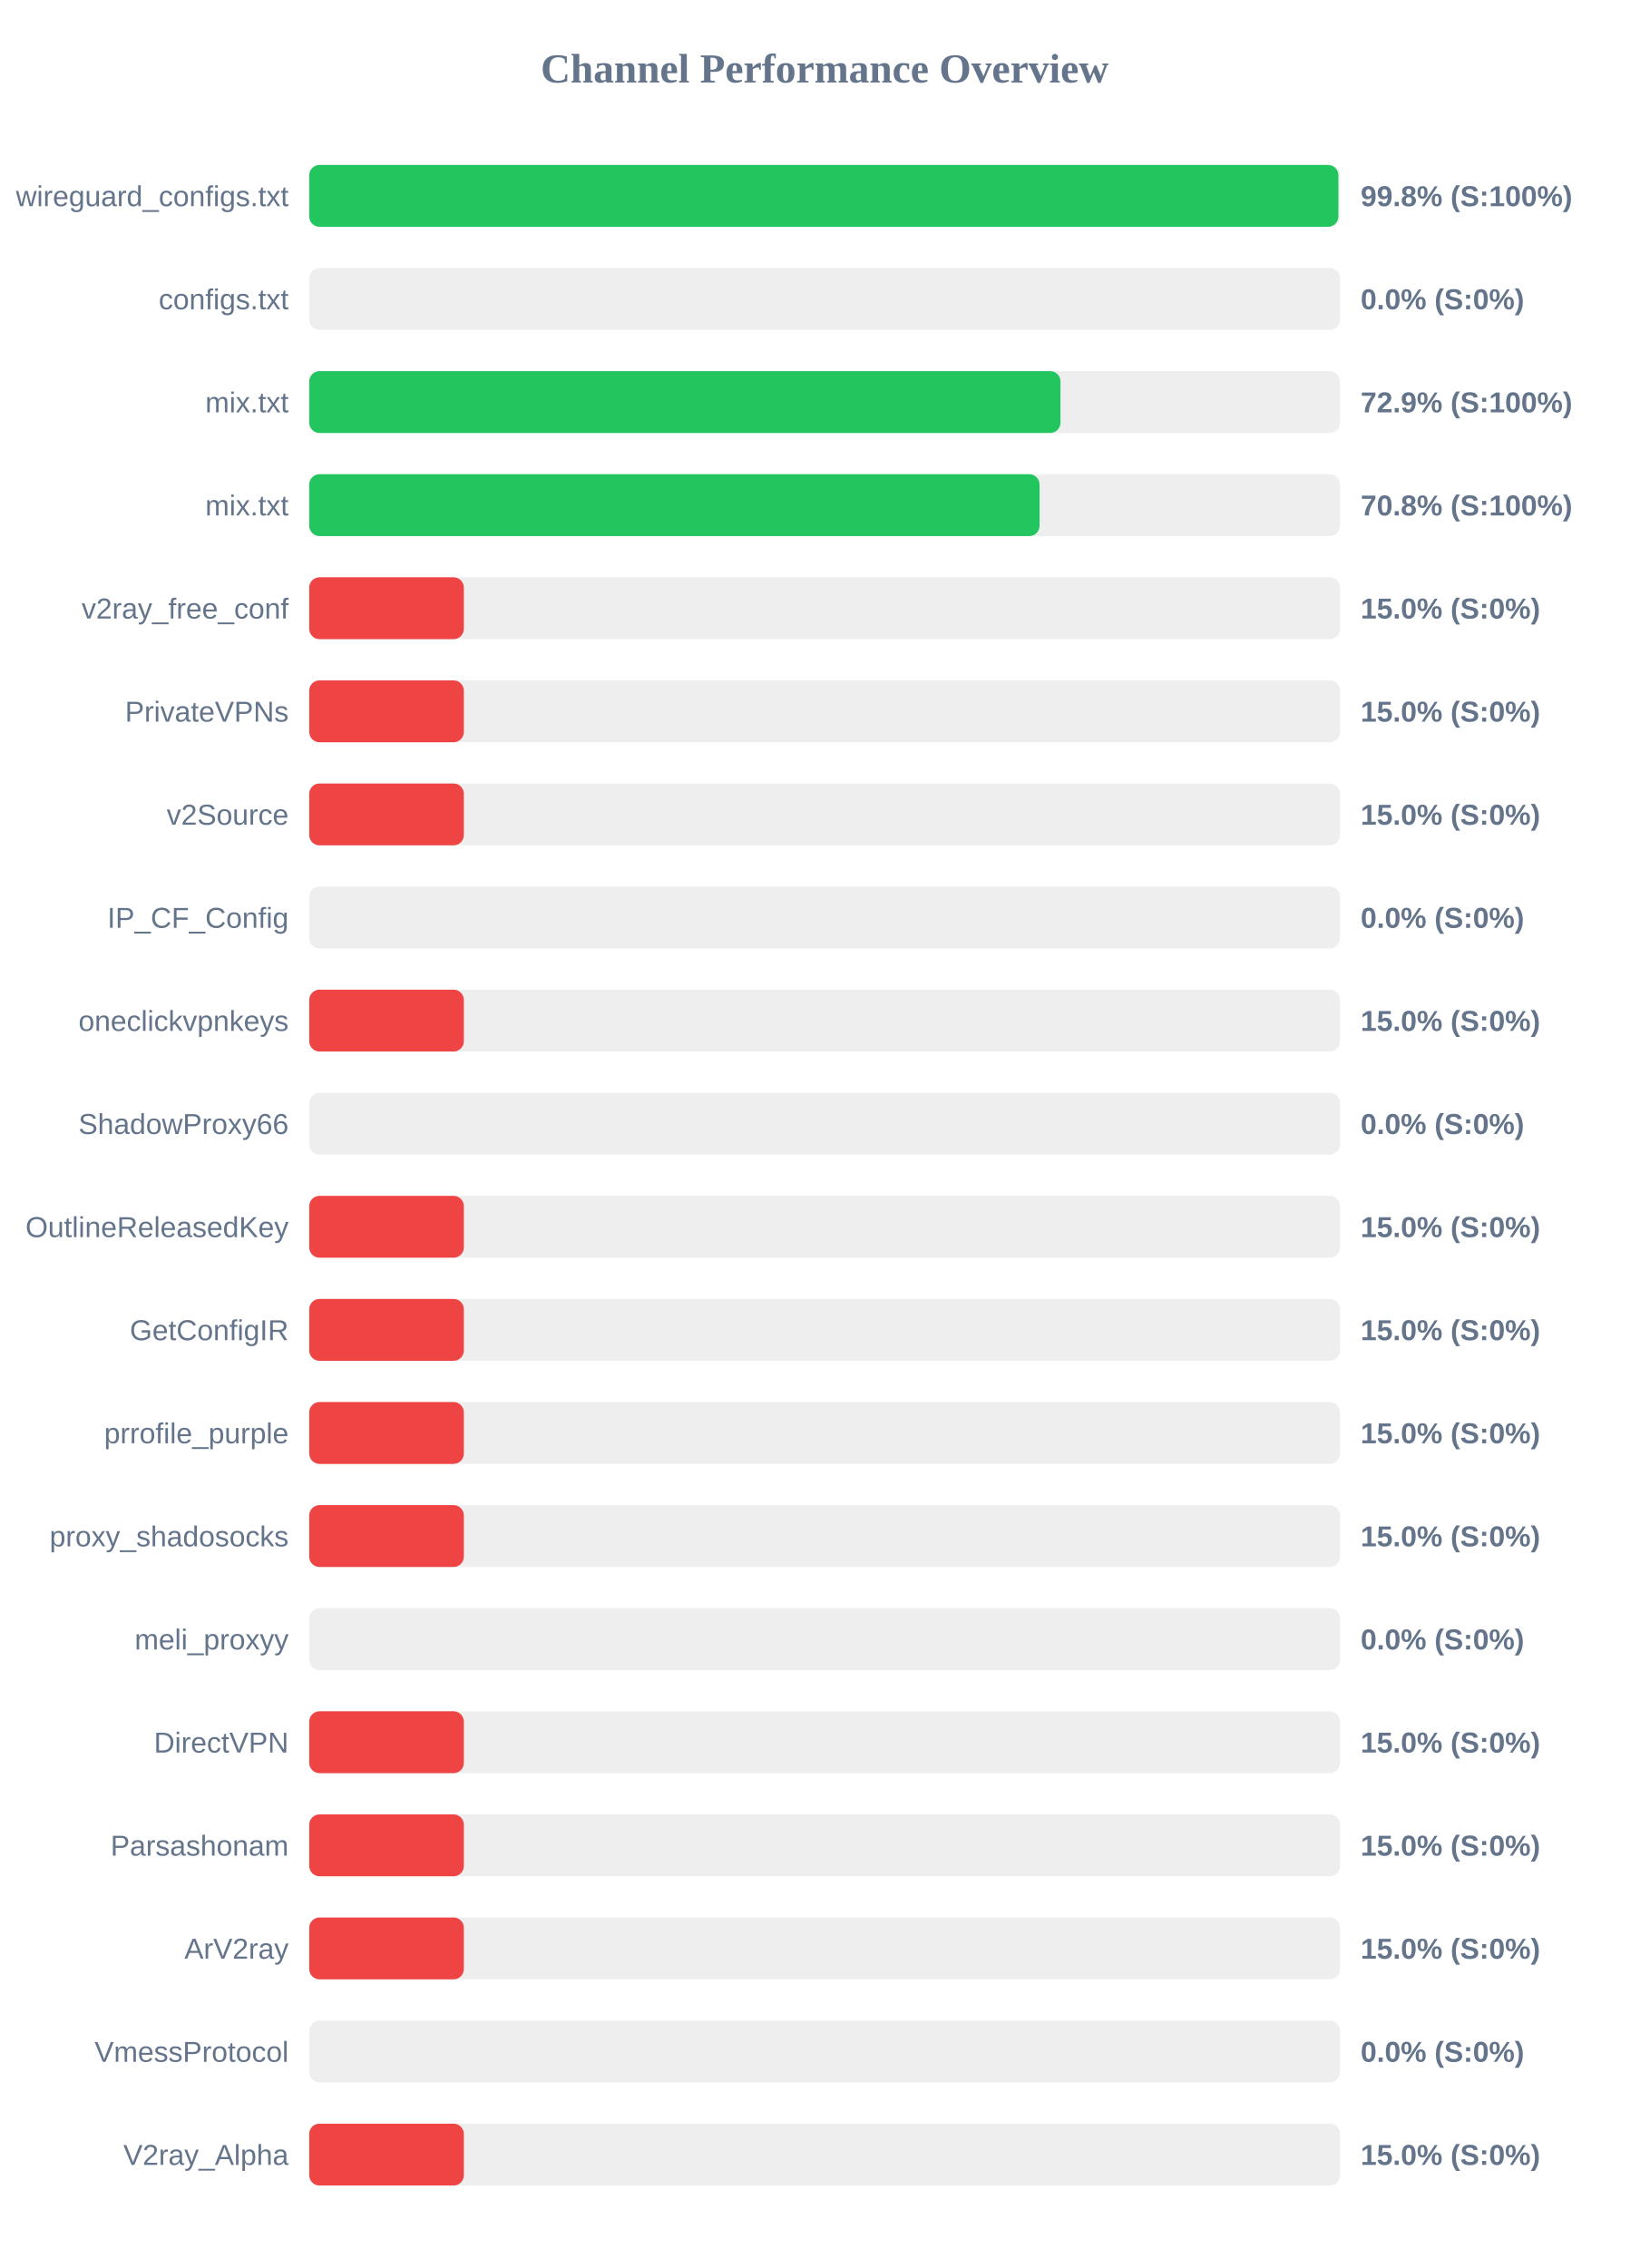
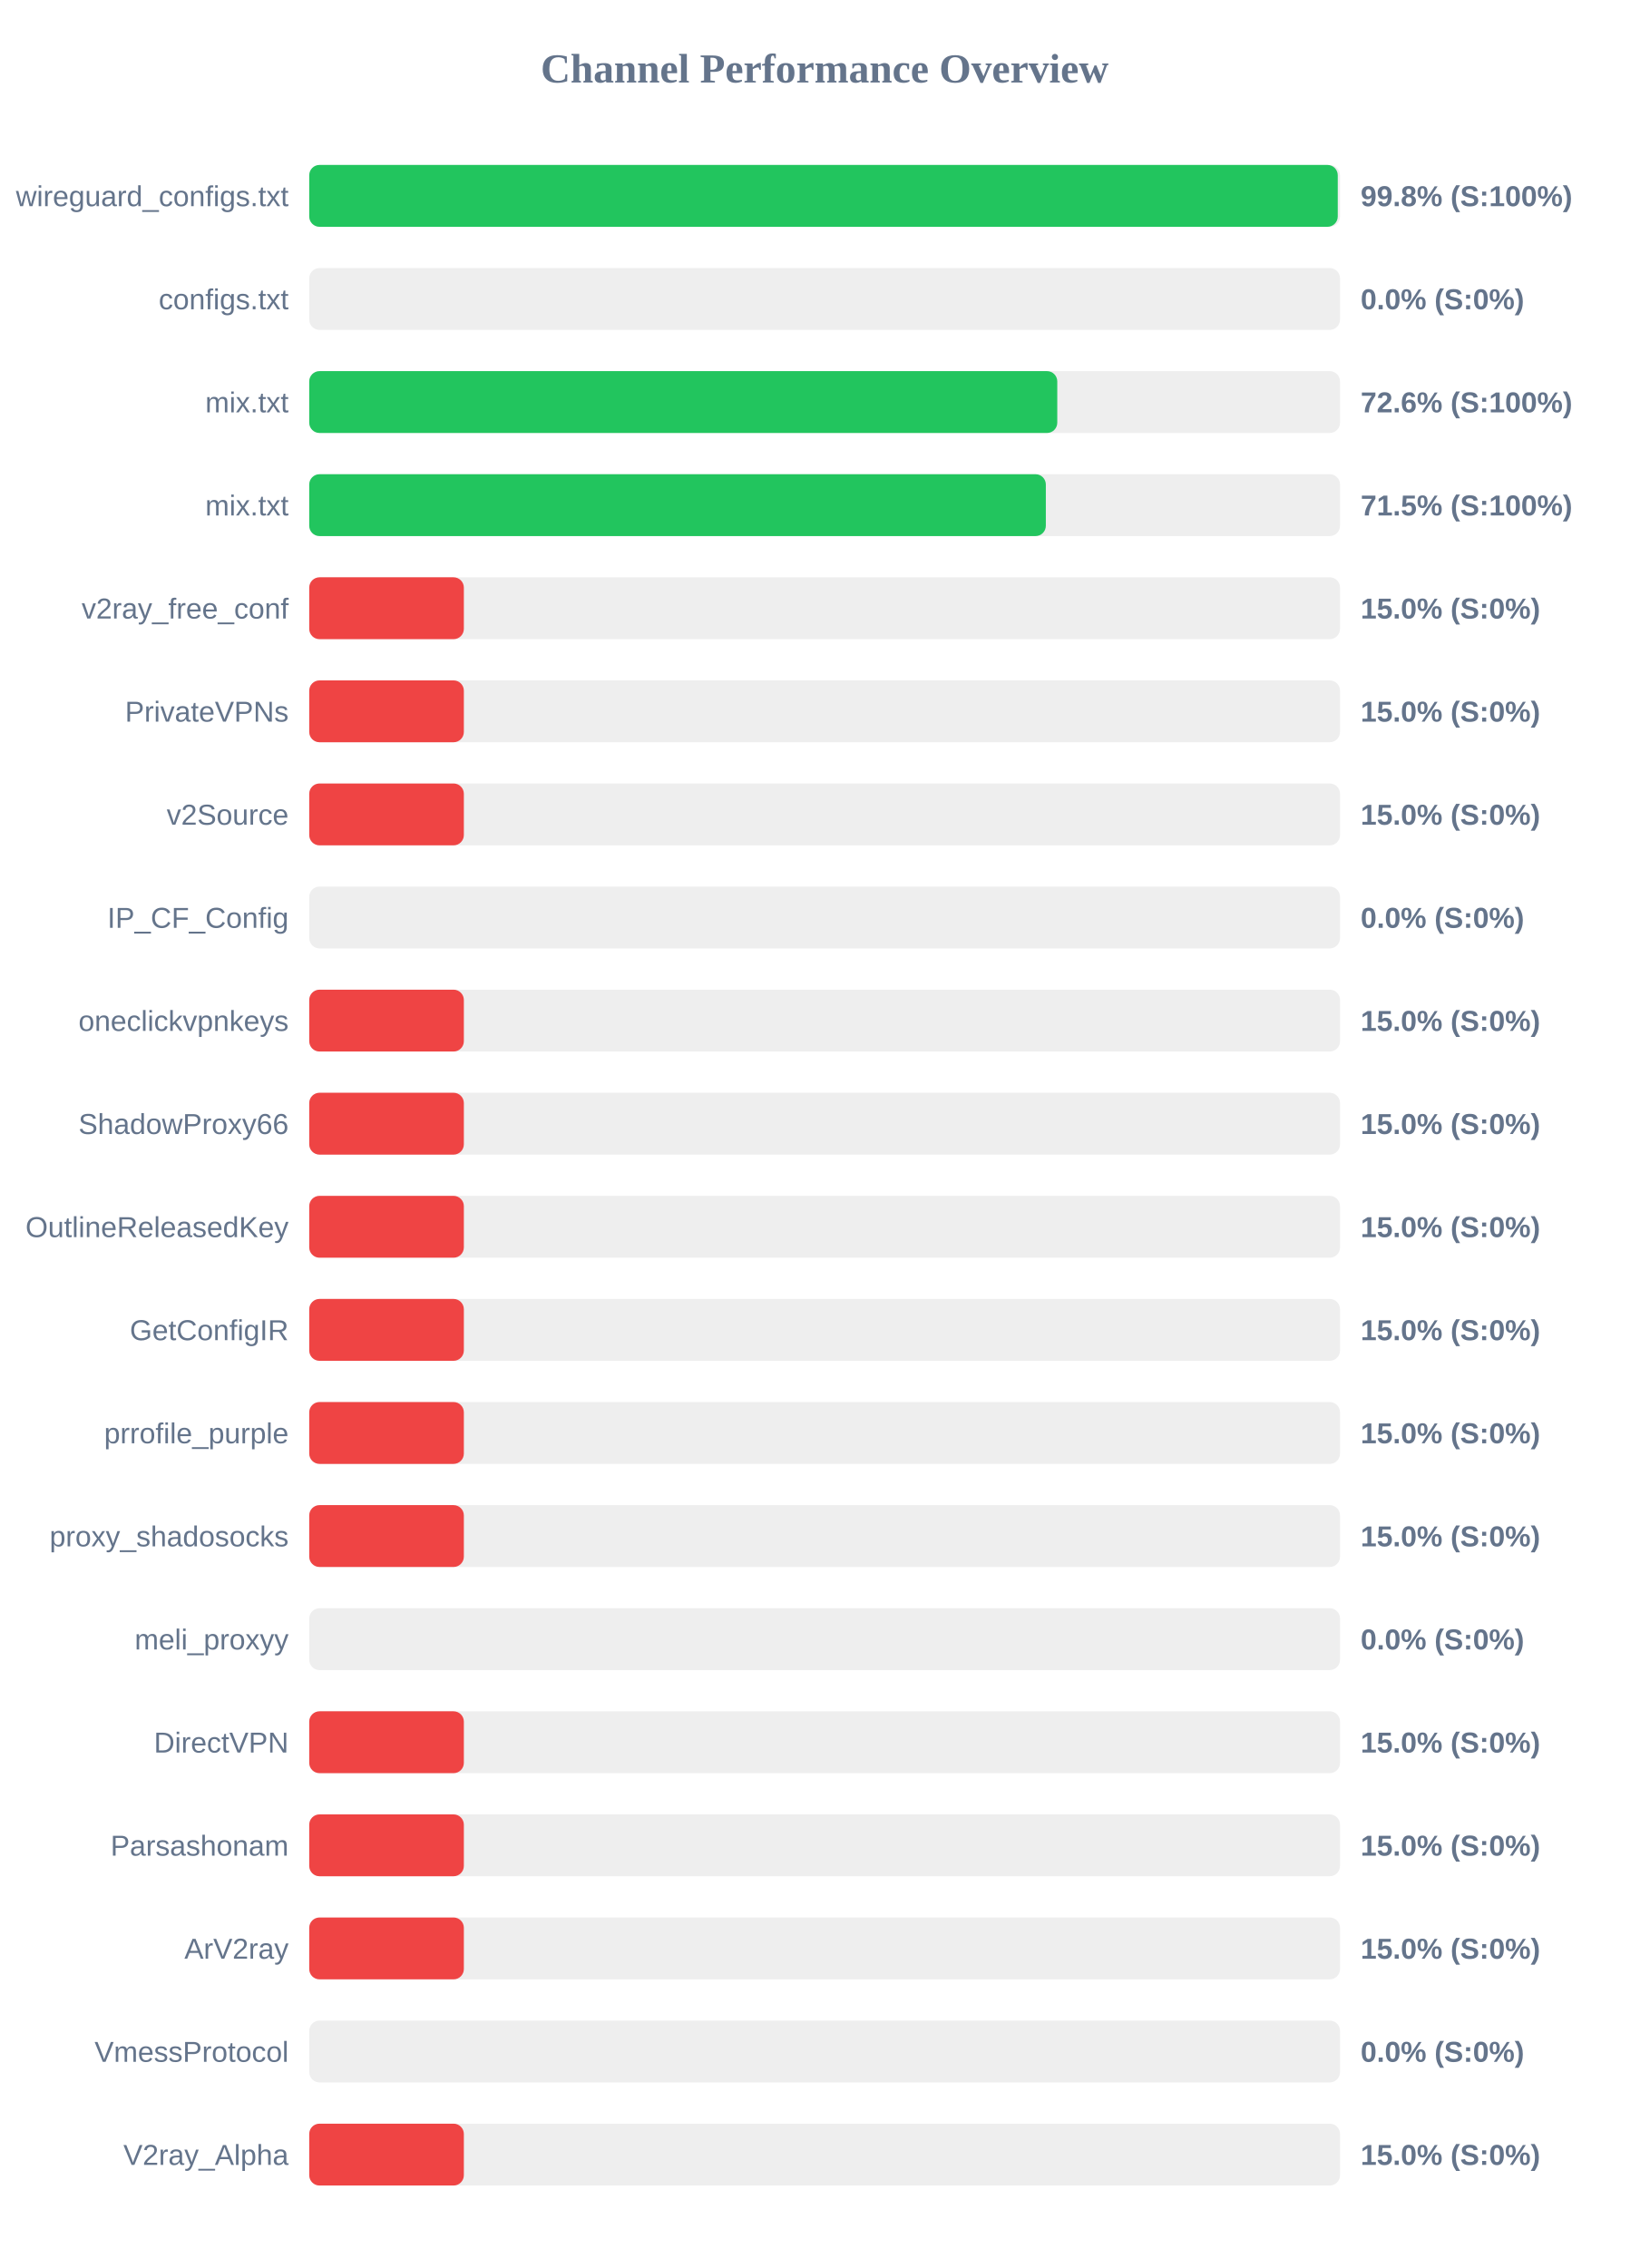
<svg xmlns="http://www.w3.org/2000/svg" width="800" height="1100" version="1.1">
  <style>
        .row { font: 14px Arial; fill: #64748b; }
        .score { font: bold 14px Arial; fill: #64748b; }
    </style>
  <text x="400" y="40" text-anchor="middle" font-size="20px" font-weight="bold" fill="#64748b">Channel Performance Overview</text>
  <rect x="150" y="80" width="500" height="30" fill="#eee" rx="5" />
-   <rect x="150" y="80" width="499.2" height="30" fill="#22c55e" rx="5" />
+   <rect x="150" y="80" width="498.9" height="30" fill="#22c55e" rx="5" />
  <text x="140" y="100" text-anchor="end" class="row">wireguard_configs.txt</text>
  <text x="660" y="100" text-anchor="start" class="score">99.8% (S:100%)</text>
  <rect x="150" y="130" width="500" height="30" fill="#eee" rx="5" />
  <rect x="150" y="130" width="0.0" height="30" fill="#ef4444" rx="5" />
  <text x="140" y="150" text-anchor="end" class="row">configs.txt</text>
  <text x="660" y="150" text-anchor="start" class="score">0.0% (S:0%)</text>
  <rect x="150" y="180" width="500" height="30" fill="#eee" rx="5" />
-   <rect x="150" y="180" width="364.4" height="30" fill="#22c55e" rx="5" />
+   <rect x="150" y="180" width="362.85" height="30" fill="#22c55e" rx="5" />
  <text x="140" y="200" text-anchor="end" class="row">mix.txt</text>
-   <text x="660" y="200" text-anchor="start" class="score">72.9% (S:100%)</text>
+   <text x="660" y="200" text-anchor="start" class="score">72.6% (S:100%)</text>
  <rect x="150" y="230" width="500" height="30" fill="#eee" rx="5" />
-   <rect x="150" y="230" width="354.25" height="30" fill="#22c55e" rx="5" />
+   <rect x="150" y="230" width="357.3" height="30" fill="#22c55e" rx="5" />
  <text x="140" y="250" text-anchor="end" class="row">mix.txt</text>
-   <text x="660" y="250" text-anchor="start" class="score">70.8% (S:100%)</text>
+   <text x="660" y="250" text-anchor="start" class="score">71.5% (S:100%)</text>
  <rect x="150" y="280" width="500" height="30" fill="#eee" rx="5" />
  <rect x="150" y="280" width="75.0" height="30" fill="#ef4444" rx="5" />
  <text x="140" y="300" text-anchor="end" class="row">v2ray_free_conf</text>
  <text x="660" y="300" text-anchor="start" class="score">15.0% (S:0%)</text>
  <rect x="150" y="330" width="500" height="30" fill="#eee" rx="5" />
  <rect x="150" y="330" width="75.0" height="30" fill="#ef4444" rx="5" />
  <text x="140" y="350" text-anchor="end" class="row">PrivateVPNs</text>
  <text x="660" y="350" text-anchor="start" class="score">15.0% (S:0%)</text>
  <rect x="150" y="380" width="500" height="30" fill="#eee" rx="5" />
  <rect x="150" y="380" width="75.0" height="30" fill="#ef4444" rx="5" />
  <text x="140" y="400" text-anchor="end" class="row">v2Source</text>
  <text x="660" y="400" text-anchor="start" class="score">15.0% (S:0%)</text>
  <rect x="150" y="430" width="500" height="30" fill="#eee" rx="5" />
  <rect x="150" y="430" width="0.0" height="30" fill="#ef4444" rx="5" />
  <text x="140" y="450" text-anchor="end" class="row">IP_CF_Config</text>
  <text x="660" y="450" text-anchor="start" class="score">0.0% (S:0%)</text>
  <rect x="150" y="480" width="500" height="30" fill="#eee" rx="5" />
  <rect x="150" y="480" width="75.0" height="30" fill="#ef4444" rx="5" />
  <text x="140" y="500" text-anchor="end" class="row">oneclickvpnkeys</text>
  <text x="660" y="500" text-anchor="start" class="score">15.0% (S:0%)</text>
  <rect x="150" y="530" width="500" height="30" fill="#eee" rx="5" />
-   <rect x="150" y="530" width="0.0" height="30" fill="#ef4444" rx="5" />
+   <rect x="150" y="530" width="75.0" height="30" fill="#ef4444" rx="5" />
  <text x="140" y="550" text-anchor="end" class="row">ShadowProxy66</text>
-   <text x="660" y="550" text-anchor="start" class="score">0.0% (S:0%)</text>
+   <text x="660" y="550" text-anchor="start" class="score">15.0% (S:0%)</text>
  <rect x="150" y="580" width="500" height="30" fill="#eee" rx="5" />
  <rect x="150" y="580" width="75.0" height="30" fill="#ef4444" rx="5" />
  <text x="140" y="600" text-anchor="end" class="row">OutlineReleasedKey</text>
  <text x="660" y="600" text-anchor="start" class="score">15.0% (S:0%)</text>
  <rect x="150" y="630" width="500" height="30" fill="#eee" rx="5" />
  <rect x="150" y="630" width="75.0" height="30" fill="#ef4444" rx="5" />
  <text x="140" y="650" text-anchor="end" class="row">GetConfigIR</text>
  <text x="660" y="650" text-anchor="start" class="score">15.0% (S:0%)</text>
  <rect x="150" y="680" width="500" height="30" fill="#eee" rx="5" />
  <rect x="150" y="680" width="75.0" height="30" fill="#ef4444" rx="5" />
  <text x="140" y="700" text-anchor="end" class="row">prrofile_purple</text>
  <text x="660" y="700" text-anchor="start" class="score">15.0% (S:0%)</text>
  <rect x="150" y="730" width="500" height="30" fill="#eee" rx="5" />
  <rect x="150" y="730" width="75.0" height="30" fill="#ef4444" rx="5" />
  <text x="140" y="750" text-anchor="end" class="row">proxy_shadosocks</text>
  <text x="660" y="750" text-anchor="start" class="score">15.0% (S:0%)</text>
  <rect x="150" y="780" width="500" height="30" fill="#eee" rx="5" />
  <rect x="150" y="780" width="0.0" height="30" fill="#ef4444" rx="5" />
  <text x="140" y="800" text-anchor="end" class="row">meli_proxyy</text>
  <text x="660" y="800" text-anchor="start" class="score">0.0% (S:0%)</text>
  <rect x="150" y="830" width="500" height="30" fill="#eee" rx="5" />
  <rect x="150" y="830" width="75.0" height="30" fill="#ef4444" rx="5" />
  <text x="140" y="850" text-anchor="end" class="row">DirectVPN</text>
  <text x="660" y="850" text-anchor="start" class="score">15.0% (S:0%)</text>
  <rect x="150" y="880" width="500" height="30" fill="#eee" rx="5" />
  <rect x="150" y="880" width="75.0" height="30" fill="#ef4444" rx="5" />
  <text x="140" y="900" text-anchor="end" class="row">Parsashonam</text>
  <text x="660" y="900" text-anchor="start" class="score">15.0% (S:0%)</text>
  <rect x="150" y="930" width="500" height="30" fill="#eee" rx="5" />
  <rect x="150" y="930" width="75.0" height="30" fill="#ef4444" rx="5" />
  <text x="140" y="950" text-anchor="end" class="row">ArV2ray</text>
  <text x="660" y="950" text-anchor="start" class="score">15.0% (S:0%)</text>
  <rect x="150" y="980" width="500" height="30" fill="#eee" rx="5" />
  <rect x="150" y="980" width="0.0" height="30" fill="#ef4444" rx="5" />
  <text x="140" y="1000" text-anchor="end" class="row">VmessProtocol</text>
  <text x="660" y="1000" text-anchor="start" class="score">0.0% (S:0%)</text>
  <rect x="150" y="1030" width="500" height="30" fill="#eee" rx="5" />
  <rect x="150" y="1030" width="75.0" height="30" fill="#ef4444" rx="5" />
  <text x="140" y="1050" text-anchor="end" class="row">V2ray_Alpha</text>
  <text x="660" y="1050" text-anchor="start" class="score">15.0% (S:0%)</text>
</svg>
